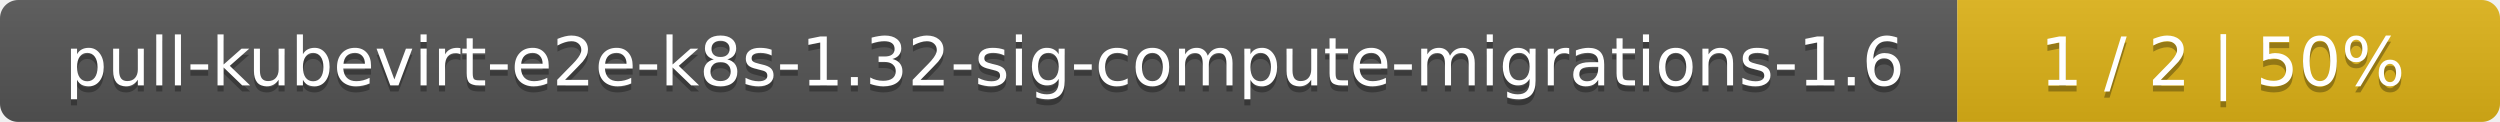
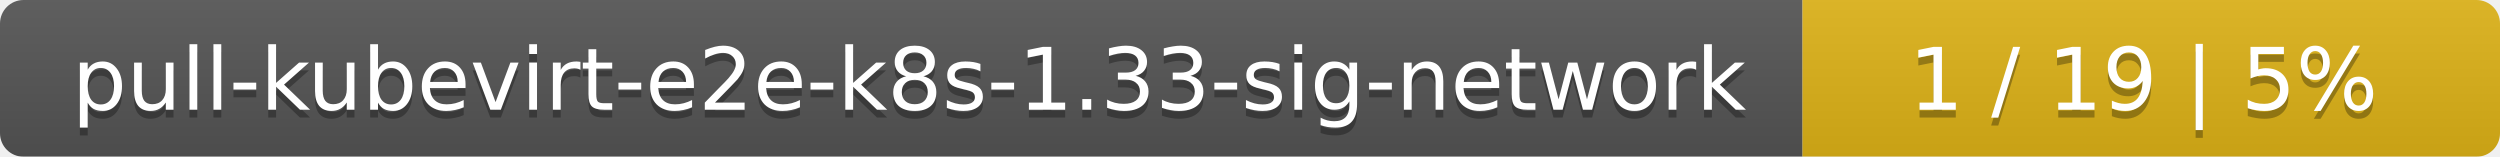
- <svg xmlns="http://www.w3.org/2000/svg" width="410" height="20">
+ <svg xmlns="http://www.w3.org/2000/svg" width="319" height="20">
  <linearGradient id="smooth" x2="0" y2="100%">
    <stop offset="0" stop-color="#bbb" stop-opacity=".1" />
    <stop offset="1" stop-opacity=".1" />
  </linearGradient>
  <mask id="round">
-     <rect width="410" height="20" rx="3" fill="#fff" />
+     <rect width="319" height="20" rx="3" fill="#fff" />
  </mask>
  <g mask="url(#round)">
-     <rect width="321" height="20" fill="#555" />
-     <rect x="321" width="89" height="20" fill="#dfb317" />
-     <rect width="410" height="20" fill="url(#smooth)" />
+     <rect width="230" height="20" fill="#555" />
+     <rect x="230" width="89" height="20" fill="#dfb317" />
+     <rect width="319" height="20" fill="url(#smooth)" />
  </g>
  <g fill="#fff" text-anchor="middle" font-family="DejaVu Sans,Verdana,Geneva,sans-serif" font-size="11">
-     <text x="161.5" y="15" fill="#010101" fill-opacity=".3">pull-kubevirt-e2e-k8s-1.32-sig-compute-migrations-1.6</text>
-     <text x="161.5" y="14">pull-kubevirt-e2e-k8s-1.32-sig-compute-migrations-1.6</text>
-     <text x="364.5" y="15" fill="#010101" fill-opacity=".3">1 / 2    |    50%</text>
-     <text x="364.5" y="14">1 / 2    |    50%</text>
+     <text x="116" y="15" fill="#010101" fill-opacity=".3">pull-kubevirt-e2e-k8s-1.33-sig-network</text>
+     <text x="116" y="14">pull-kubevirt-e2e-k8s-1.33-sig-network</text>
+     <text x="273.5" y="15" fill="#010101" fill-opacity=".3">1 / 19    |    5%</text>
+     <text x="273.5" y="14">1 / 19    |    5%</text>
  </g>
</svg>
